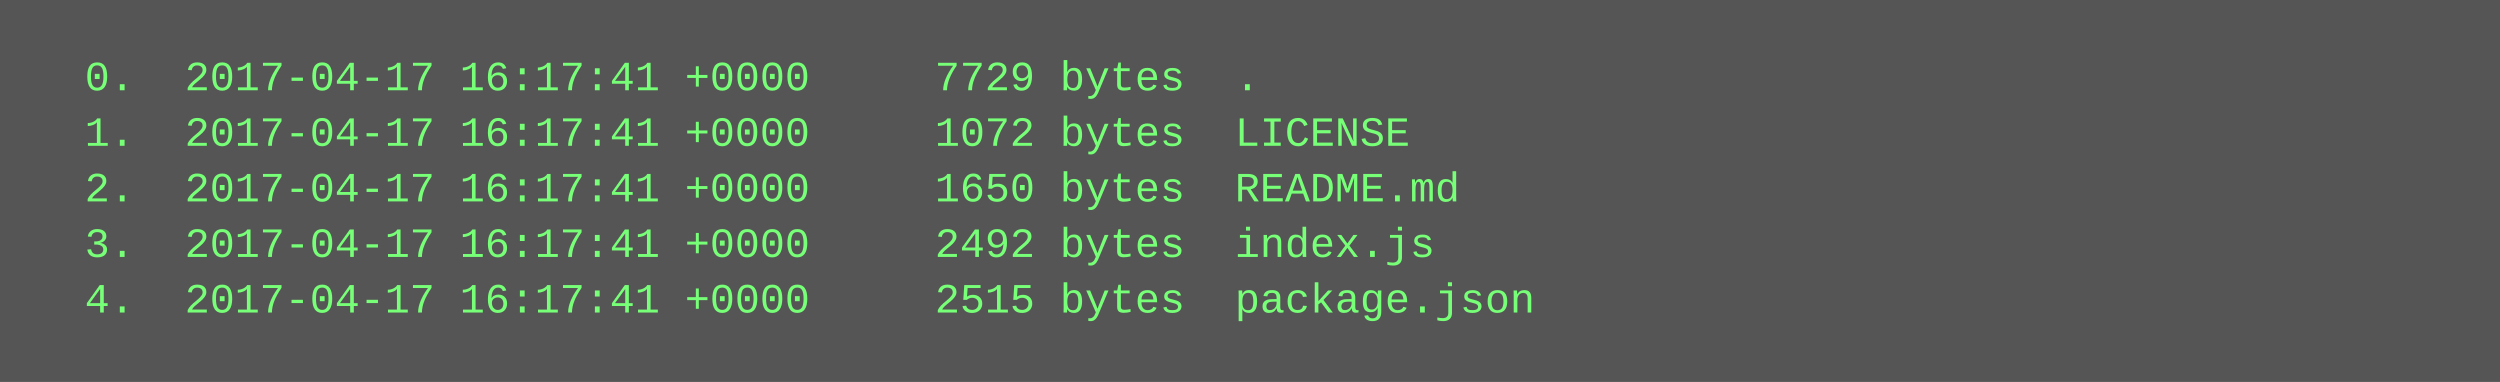
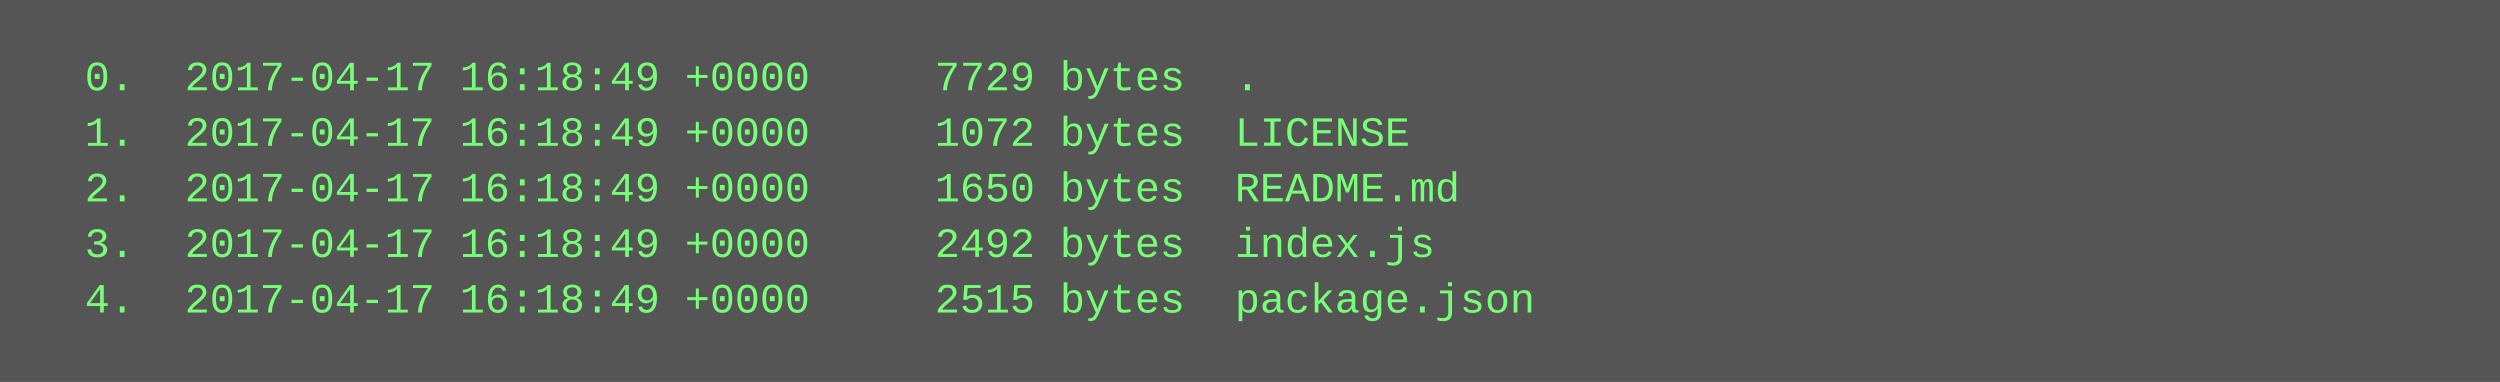
<svg xmlns="http://www.w3.org/2000/svg" height="110" width="720">
  <rect height="110" fill="#555" width="720" />
  <text fill="#7f7" font-family="Courier New" font-size="12" xml:space="preserve">
-     <tspan x="10" y="26">  0.  2017-04-17 16:17:41 +0000     7729 bytes  .</tspan>
-     <tspan x="10" y="42">  1.  2017-04-17 16:17:41 +0000     1072 bytes  LICENSE</tspan>
-     <tspan x="10" y="58">  2.  2017-04-17 16:17:41 +0000     1650 bytes  README.md</tspan>
-     <tspan x="10" y="74">  3.  2017-04-17 16:17:41 +0000     2492 bytes  index.js</tspan>
-     <tspan x="10" y="90">  4.  2017-04-17 16:17:41 +0000     2515 bytes  package.json</tspan>
+     <tspan x="10" y="26">  0.  2017-04-17 16:18:49 +0000     7729 bytes  .</tspan>
+     <tspan x="10" y="42">  1.  2017-04-17 16:18:49 +0000     1072 bytes  LICENSE</tspan>
+     <tspan x="10" y="58">  2.  2017-04-17 16:18:49 +0000     1650 bytes  README.md</tspan>
+     <tspan x="10" y="74">  3.  2017-04-17 16:18:49 +0000     2492 bytes  index.js</tspan>
+     <tspan x="10" y="90">  4.  2017-04-17 16:18:49 +0000     2515 bytes  package.json</tspan>
  </text>
</svg>
